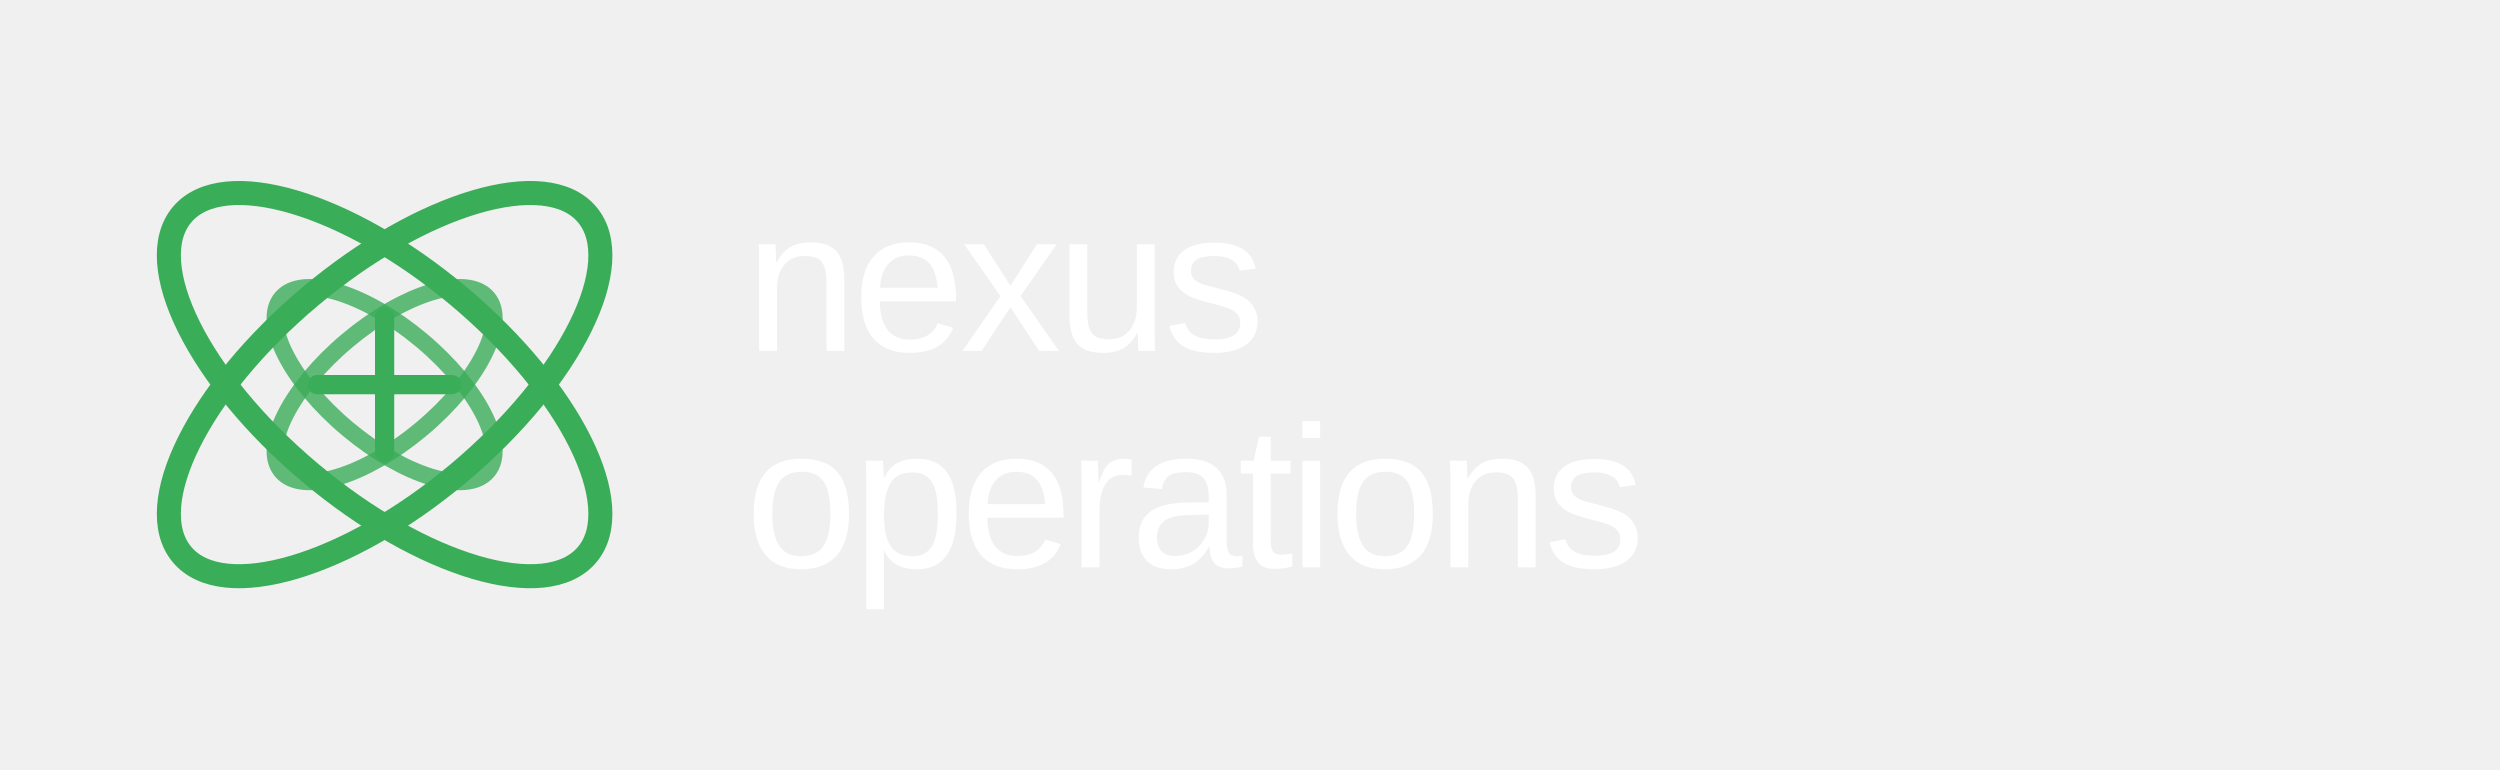
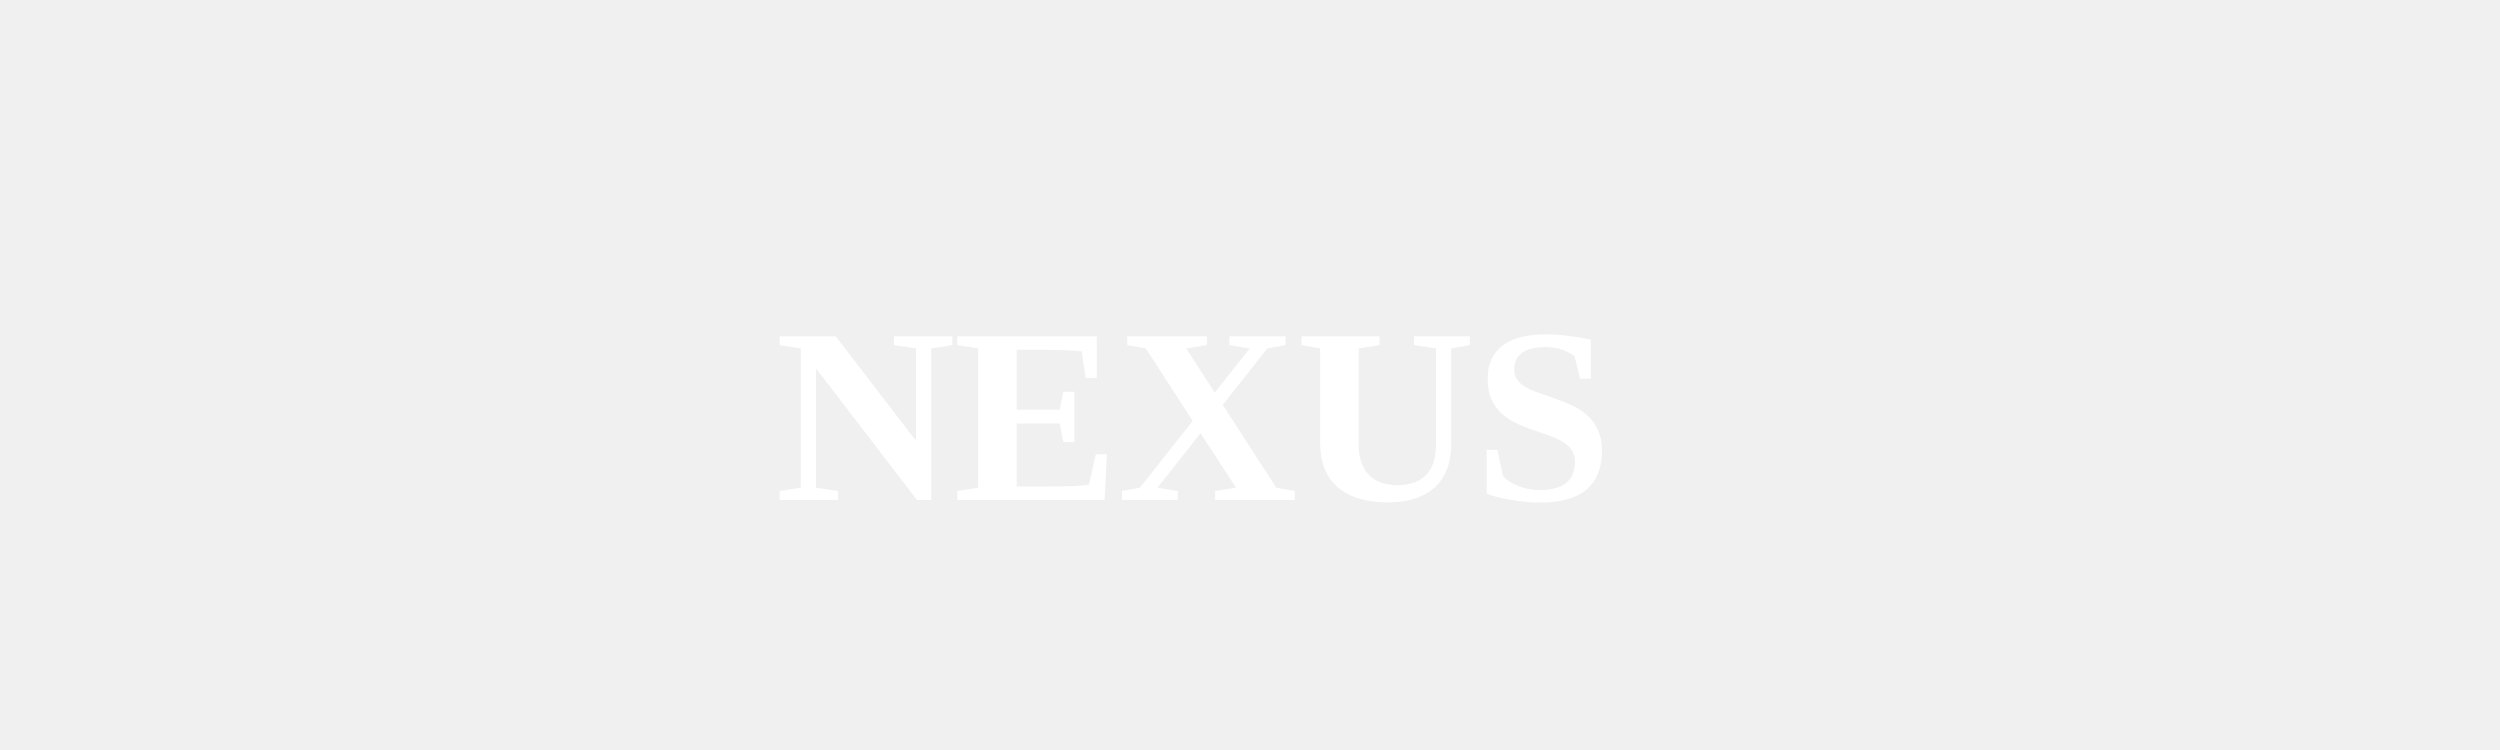
- <svg xmlns="http://www.w3.org/2000/svg" viewBox="0 0 520 160" fill="none">
-   <ellipse cx="80" cy="80" rx="55" ry="24" transform="rotate(-40 80 80)" stroke="#3aad58" stroke-width="5" fill="none" stroke-linecap="round" />
-   <ellipse cx="80" cy="80" rx="55" ry="24" transform="rotate(40 80 80)" stroke="#3aad58" stroke-width="5" fill="none" stroke-linecap="round" />
-   <ellipse cx="80" cy="80" rx="28" ry="12" transform="rotate(-40 80 80)" stroke="#3aad58" stroke-width="3.5" fill="none" stroke-linecap="round" opacity="0.8" />
-   <ellipse cx="80" cy="80" rx="28" ry="12" transform="rotate(40 80 80)" stroke="#3aad58" stroke-width="3.5" fill="none" stroke-linecap="round" opacity="0.8" />
-   <line x1="80" y1="66" x2="80" y2="94" stroke="#3aad58" stroke-width="4" stroke-linecap="round" />
-   <line x1="66" y1="80" x2="94" y2="80" stroke="#3aad58" stroke-width="4" stroke-linecap="round" />
-   <text x="155" y="73" font-family="'Arial', 'Helvetica Neue', sans-serif" font-size="42" font-weight="300" fill="#ffffff" letter-spacing="-1">nexus</text>
-   <text x="155" y="118" font-family="'Arial', 'Helvetica Neue', sans-serif" font-size="42" font-weight="300" fill="#ffffff" letter-spacing="-1">operations</text>
+ <svg xmlns="http://www.w3.org/2000/svg" width="200" height="60" viewBox="0 0 200 60" fill="none">
+   <ellipse cx="30" cy="30" rx="26" ry="11" transform="rotate(-42 30 30)" stroke="oklch(0.618 0.228 264)" stroke-width="2.75" stroke-linecap="round" />
+   <ellipse cx="30" cy="30" rx="26" ry="11" transform="rotate(42 30 30)" stroke="oklch(0.618 0.228 264)" stroke-width="2.75" stroke-linecap="round" />
+   <ellipse cx="30" cy="30" rx="14" ry="6" transform="rotate(-42 30 30)" stroke="oklch(0.618 0.228 264)" stroke-width="2" stroke-linecap="round" opacity="0.85" />
+   <ellipse cx="30" cy="30" rx="14" ry="6" transform="rotate(42 30 30)" stroke="oklch(0.618 0.228 264)" stroke-width="2" stroke-linecap="round" opacity="0.85" />
+   <line x1="30" y1="23" x2="30" y2="37" stroke="oklch(0.618 0.228 264)" stroke-width="2.5" stroke-linecap="round" />
+   <line x1="23" y1="30" x2="37" y2="30" stroke="oklch(0.618 0.228 264)" stroke-width="2.5" stroke-linecap="round" />
+   <text x="62" y="40" font-size="20" font-weight="800" fill="white" letter-spacing="-0.01em">NEXUS</text>
+   <text x="62" y="52" font-size="8" font-weight="700" fill="oklch(0.618 0.228 264)" letter-spacing="0.08em">OPERATIONS</text>
</svg>
